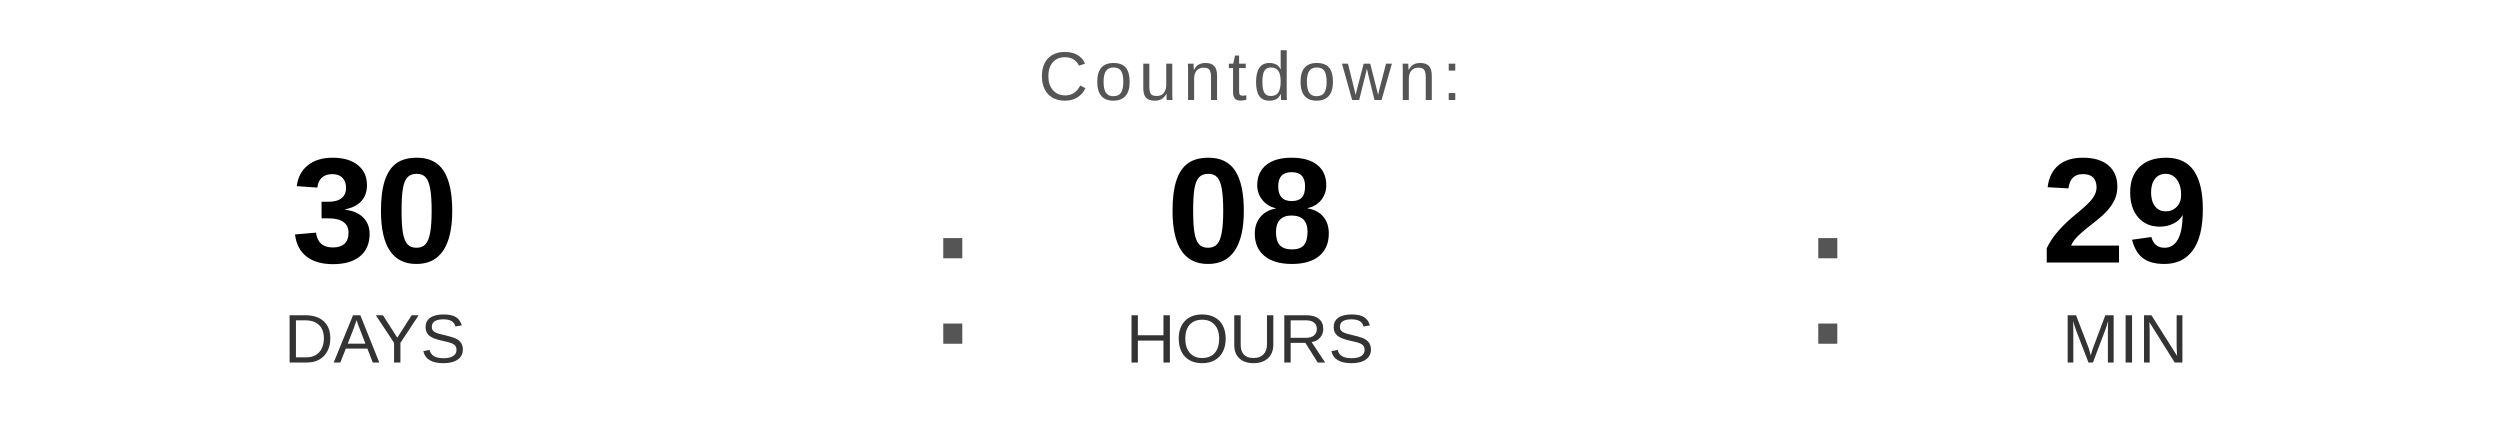
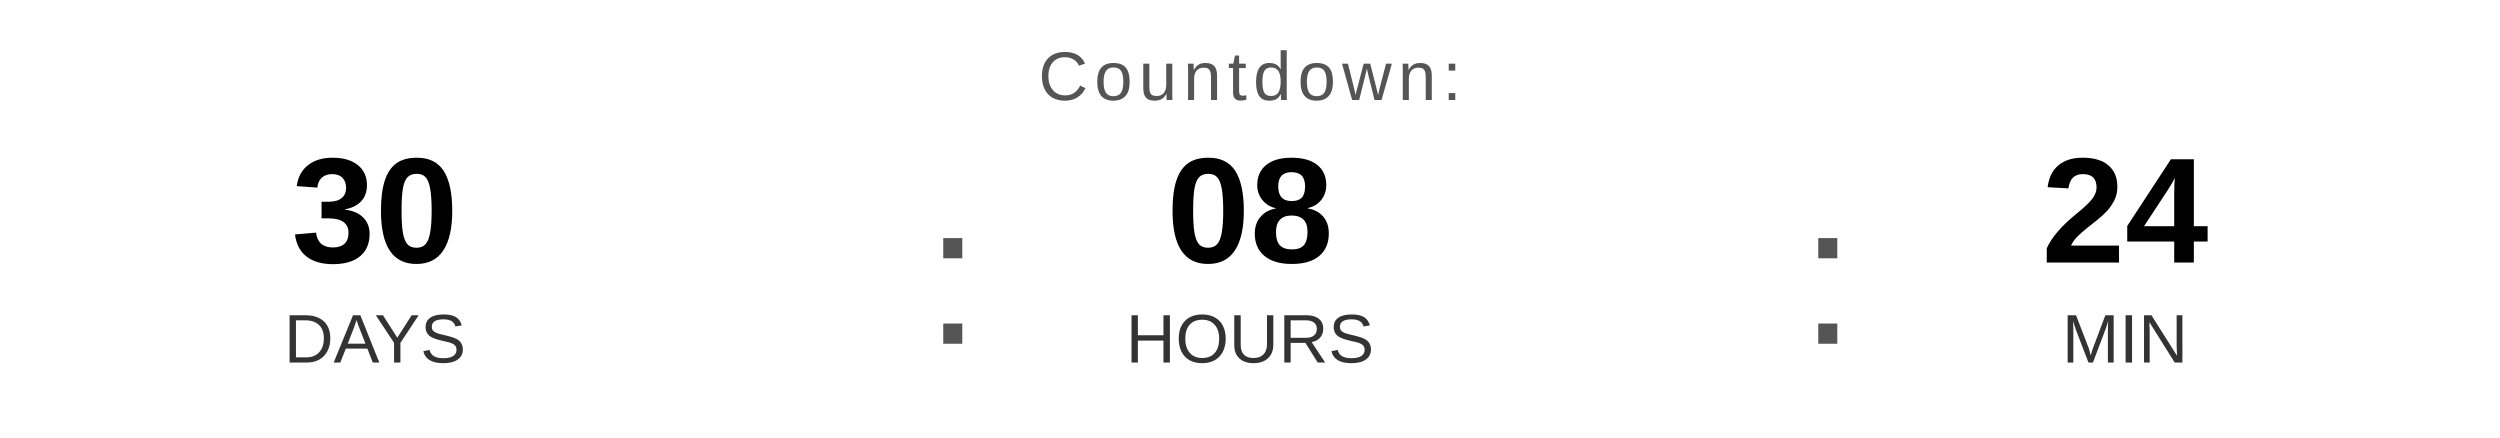
<svg xmlns="http://www.w3.org/2000/svg" width="400" height="70" viewBox="0 0 400 70">
  <text x="200" y="16" font-family="Arial, Helvetica, sans-serif" font-size="11" fill="#555555" text-anchor="middle" letter-spacing="1">
    Countdown:
  </text>
  <text x="60" y="42" font-family="Arial, Helvetica, sans-serif" font-size="24" font-weight="bold" fill="#000000" text-anchor="middle">30</text>
  <text x="60" y="58" font-family="Arial, Helvetica, sans-serif" font-size="11" fill="#333333" text-anchor="middle">DAYS</text>
  <text x="148" y="55" font-family="Arial, sans-serif" font-size="32" fill="#555555">:</text>
  <text x="200" y="42" font-family="Arial, Helvetica, sans-serif" font-size="24" font-weight="bold" fill="#000000" text-anchor="middle">08</text>
  <text x="200" y="58" font-family="Arial, Helvetica, sans-serif" font-size="11" fill="#333333" text-anchor="middle">HOURS</text>
  <text x="288" y="55" font-family="Arial, sans-serif" font-size="32" fill="#555555">:</text>
-   <text x="340" y="42" font-family="Arial, Helvetica, sans-serif" font-size="24" font-weight="bold" fill="#000000" text-anchor="middle">29</text>
+   <text x="340" y="42" font-family="Arial, Helvetica, sans-serif" font-size="24" font-weight="bold" fill="#000000" text-anchor="middle">24</text>
  <text x="340" y="58" font-family="Arial, Helvetica, sans-serif" font-size="11" fill="#333333" text-anchor="middle">MIN</text>
</svg>
